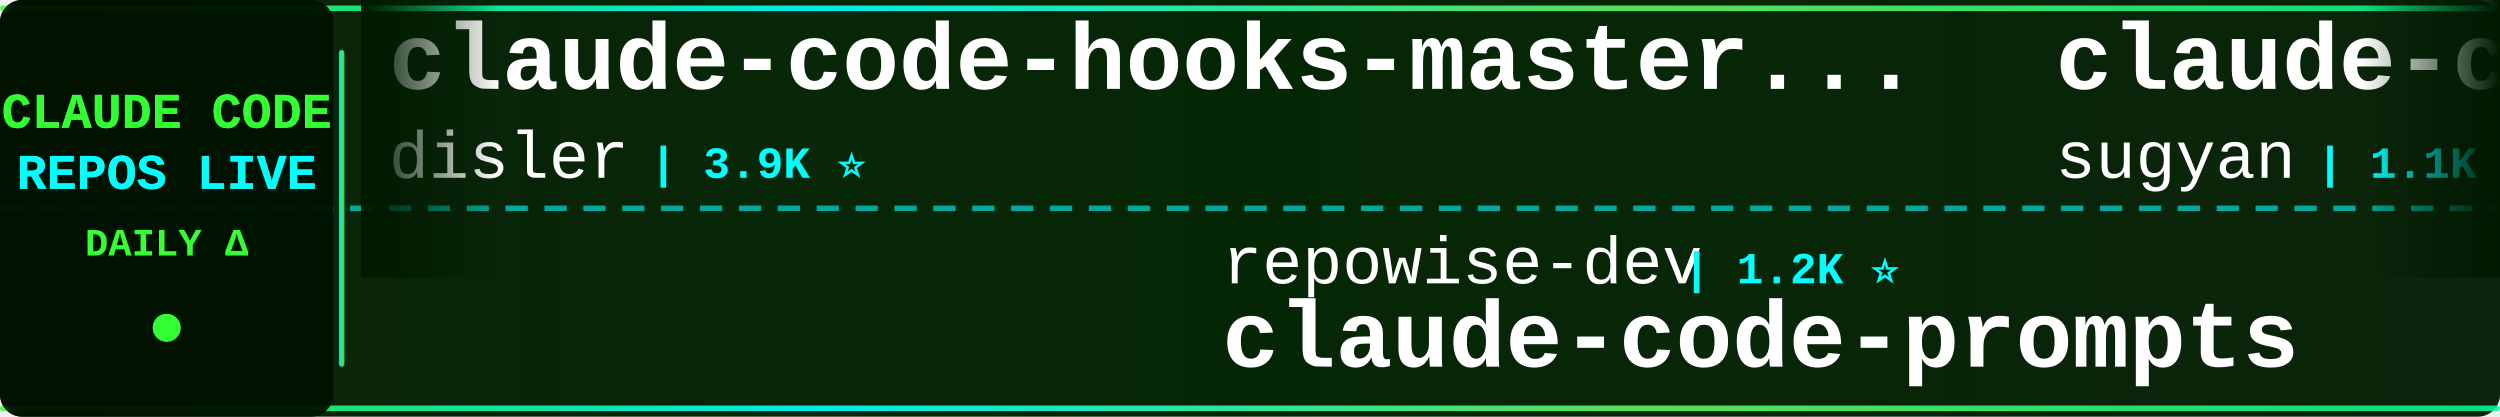
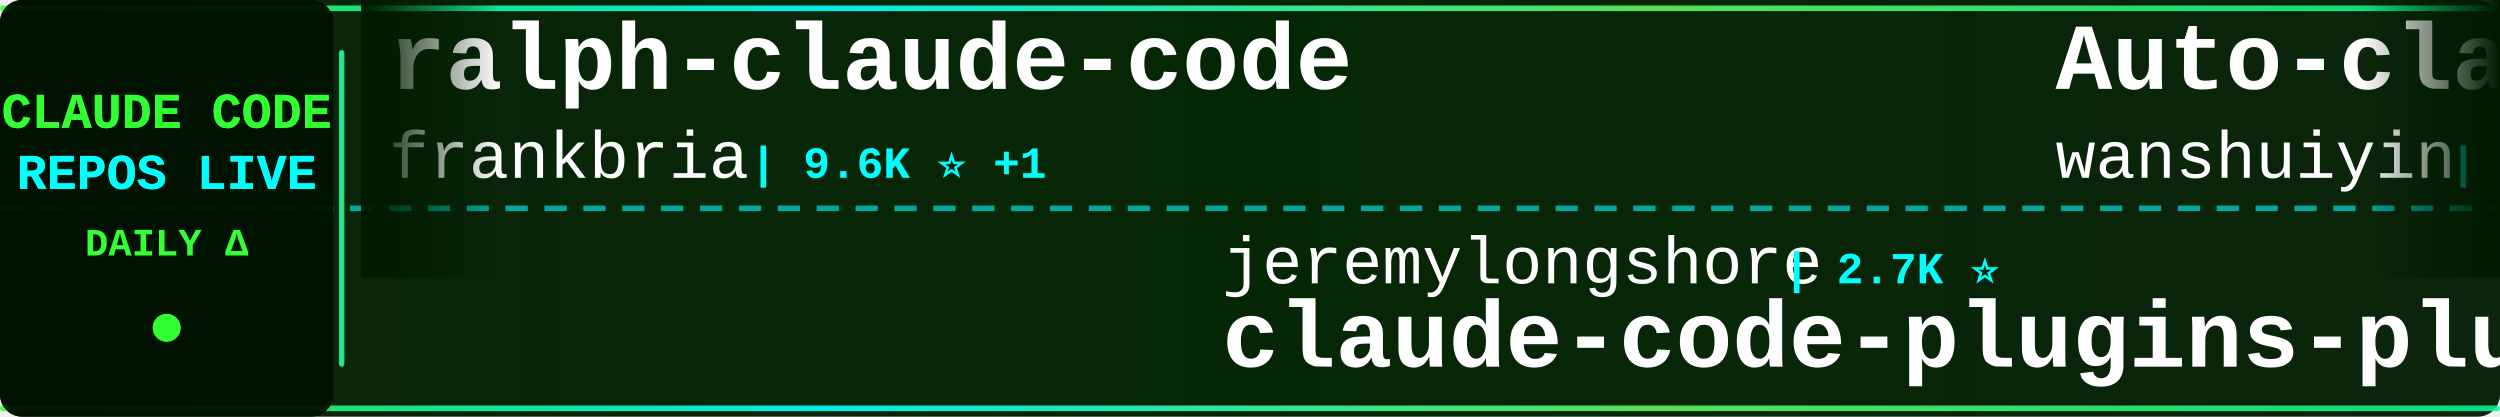
<svg xmlns="http://www.w3.org/2000/svg" width="900" height="150">
  <defs>
    <linearGradient id="tickerBg" x1="0%" y1="0%" x2="100%" y2="0%">
      <stop offset="0%" style="stop-color:#001a00;stop-opacity:0.95" />
      <stop offset="50%" style="stop-color:#002200;stop-opacity:0.98" />
      <stop offset="100%" style="stop-color:#001a00;stop-opacity:0.95" />
    </linearGradient>
    <linearGradient id="borderGrad" x1="0%" y1="0%" x2="100%" y2="0%">
      <stop offset="0%" style="stop-color:#33ff33;stop-opacity:0.85">
        <animate attributeName="stop-opacity" values="0.85;1;0.85" dur="2s" repeatCount="indefinite" />
      </stop>
      <stop offset="33%" style="stop-color:#00ffff;stop-opacity:0.9">
        <animate attributeName="stop-opacity" values="0.9;1;0.9" dur="2.2s" repeatCount="indefinite" />
      </stop>
      <stop offset="66%" style="stop-color:#66ff66;stop-opacity:0.85">
        <animate attributeName="stop-opacity" values="0.85;1;0.85" dur="1.8s" repeatCount="indefinite" />
      </stop>
      <stop offset="100%" style="stop-color:#00ff99;stop-opacity:0.85">
        <animate attributeName="stop-opacity" values="0.85;1;0.85" dur="2s" repeatCount="indefinite" />
      </stop>
    </linearGradient>
    <filter id="textGlow">
      <feGaussianBlur stdDeviation="0.1" result="coloredBlur" />
      <feMerge>
        <feMergeNode in="coloredBlur" />
        <feMergeNode in="SourceGraphic" />
      </feMerge>
    </filter>
    <filter id="metricGlow">
      <feGaussianBlur stdDeviation="0.2" result="coloredBlur" />
      <feMerge>
        <feMergeNode in="coloredBlur" />
        <feMergeNode in="SourceGraphic" />
      </feMerge>
    </filter>
    <linearGradient id="leftFade" x1="0%" y1="0%" x2="100%" y2="0%">
      <stop offset="0%" style="stop-color:#001a00;stop-opacity:1" />
      <stop offset="100%" style="stop-color:#001a00;stop-opacity:0" />
    </linearGradient>
    <linearGradient id="rightFade" x1="0%" y1="0%" x2="100%" y2="0%">
      <stop offset="0%" style="stop-color:#001a00;stop-opacity:0" />
      <stop offset="100%" style="stop-color:#001a00;stop-opacity:1" />
    </linearGradient>
  </defs>
  <rect width="900" height="150" fill="url(#tickerBg)" rx="8" />
  <rect x="0" y="2" width="900" height="2" fill="url(#borderGrad)" rx="1" />
  <rect x="0" y="146" width="900" height="2" fill="url(#borderGrad)" rx="1" />
  <line x1="0" y1="75" x2="900" y2="75" stroke="#00ffff" stroke-width="2" stroke-dasharray="8 6" opacity="0.6" />
  <rect x="0" y="0" width="120" height="150" fill="#001100" opacity="0.95" rx="8" />
  <text x="60" y="46" font-family="'Courier New', monospace" font-size="18" font-weight="bold" fill="#33ff33" text-anchor="middle" filter="url(#textGlow)">
    CLAUDE CODE
  </text>
  <text x="60" y="68" font-family="'Courier New', monospace" font-size="18" font-weight="bold" fill="#00ffff" text-anchor="middle" filter="url(#textGlow)">
    REPOS LIVE
  </text>
  <text x="60" y="92" font-family="'Courier New', monospace" font-size="14" font-weight="bold" fill="#33ff33" text-anchor="middle">
    DAILY Δ
  </text>
  <circle cx="60" cy="118" r="5" fill="#33ff33" filter="url(#metricGlow)">
    <animate attributeName="r" values="4;6;4" dur="1.5s" repeatCount="indefinite" />
    <animate attributeName="opacity" values="0.6;1;0.6" dur="1.5s" repeatCount="indefinite" />
  </circle>
  <rect x="122" y="18" width="2" height="114" fill="url(#borderGrad)" rx="1" />
  <clipPath id="tickerClip">
    <rect x="130" y="0" width="770" height="150" />
  </clipPath>
  <g clip-path="url(#tickerClip)">
    <g id="tickerItems">
      <animateTransform attributeName="transform" attributeType="XML" type="translate" from="0 0" to="-3000 0" dur="54s" repeatCount="indefinite" />
      <g transform="translate(0, 0)">
-         <text x="140" y="32" font-family="'Courier New', monospace" font-size="34" font-weight="bold" fill="#ffffff">claude-code-hooks-master...</text>
-         <text x="140" y="64" font-family="'Courier New', monospace" font-size="24" font-weight="normal" fill="#ffffff" opacity="1.0">disler</text>
-         <text x="234" y="64" font-family="'Courier New', monospace" font-size="16" font-weight="bold" fill="#00ffff"> | 3.9K ⭐</text>
+         <text x="140" y="32" font-family="'Courier New', monospace" font-size="34" font-weight="bold" fill="#ffffff">ralph-claude-code</text>
+         <text x="140" y="64" font-family="'Courier New', monospace" font-size="24" font-weight="normal" fill="#ffffff" opacity="1.0">frankbria</text>
+         <text x="270" y="64" font-family="'Courier New', monospace" font-size="16" font-weight="bold" fill="#00ffff"> | 9.6K ⭐ +1</text>
      </g>
      <g transform="translate(300, 0)">
-         <text x="140" y="102" font-family="'Courier New', monospace" font-size="24" font-weight="normal" fill="#ffffff" opacity="1.0">repowise-dev</text>
-         <text x="306" y="102" font-family="'Courier New', monospace" font-size="16" font-weight="bold" fill="#00ffff"> | 1.2K ⭐</text>
-         <text x="140" y="132" font-family="'Courier New', monospace" font-size="34" font-weight="bold" fill="#ffffff">claude-code-prompts</text>
+         <text x="140" y="102" font-family="'Courier New', monospace" font-size="24" font-weight="normal" fill="#ffffff" opacity="1.0">jeremylongshore</text>
+         <text x="342" y="102" font-family="'Courier New', monospace" font-size="16" font-weight="bold" fill="#00ffff"> | 2.7K ⭐</text>
+         <text x="140" y="132" font-family="'Courier New', monospace" font-size="34" font-weight="bold" fill="#ffffff">claude-code-plugins-plus...</text>
      </g>
      <g transform="translate(600, 0)">
-         <text x="140" y="32" font-family="'Courier New', monospace" font-size="34" font-weight="bold" fill="#ffffff">claude-code-webui</text>
-         <text x="140" y="64" font-family="'Courier New', monospace" font-size="24" font-weight="normal" fill="#ffffff" opacity="1.0">sugyan</text>
-         <text x="234" y="64" font-family="'Courier New', monospace" font-size="16" font-weight="bold" fill="#00ffff"> | 1.1K ⭐</text>
+         <text x="140" y="32" font-family="'Courier New', monospace" font-size="34" font-weight="bold" fill="#ffffff">Auto-claude-code-researc...</text>
+         <text x="140" y="64" font-family="'Courier New', monospace" font-size="24" font-weight="normal" fill="#ffffff" opacity="1.0">wanshuiyin</text>
+         <text x="282" y="64" font-family="'Courier New', monospace" font-size="16" font-weight="bold" fill="#00ffff"> | 15.2K ⭐</text>
      </g>
      <g transform="translate(900, 0)">
-         <text x="140" y="102" font-family="'Courier New', monospace" font-size="24" font-weight="normal" fill="#ffffff" opacity="1.0">Yuyz0112</text>
-         <text x="258" y="102" font-family="'Courier New', monospace" font-size="16" font-weight="bold" fill="#00ffff"> | 2.4K ⭐</text>
-         <text x="140" y="132" font-family="'Courier New', monospace" font-size="34" font-weight="bold" fill="#ffffff">claude-code-reverse</text>
+         <text x="140" y="102" font-family="'Courier New', monospace" font-size="24" font-weight="normal" fill="#ffffff" opacity="1.0">Windy3f3f3f3f</text>
+         <text x="318" y="102" font-family="'Courier New', monospace" font-size="16" font-weight="bold" fill="#00ffff"> | 2.6K ⭐ +1</text>
+         <text x="140" y="132" font-family="'Courier New', monospace" font-size="34" font-weight="bold" fill="#ffffff">claude-code-from-scratch</text>
      </g>
      <g transform="translate(1200, 0)">
-         <text x="140" y="32" font-family="'Courier New', monospace" font-size="34" font-weight="bold" fill="#ffffff">claude-code-proxy</text>
-         <text x="140" y="64" font-family="'Courier New', monospace" font-size="24" font-weight="normal" fill="#ffffff" opacity="1.0">fuergaosi233</text>
-         <text x="306" y="64" font-family="'Courier New', monospace" font-size="16" font-weight="bold" fill="#00ffff"> | 2.8K ⭐</text>
+         <text x="140" y="32" font-family="'Courier New', monospace" font-size="34" font-weight="bold" fill="#ffffff">claude-code-tudou</text>
+         <text x="140" y="64" font-family="'Courier New', monospace" font-size="24" font-weight="normal" fill="#ffffff" opacity="1.0">AICoderTudou</text>
+         <text x="306" y="64" font-family="'Courier New', monospace" font-size="16" font-weight="bold" fill="#00ffff"> | 496 ⭐</text>
      </g>
      <g transform="translate(1500, 0)">
-         <text x="140" y="102" font-family="'Courier New', monospace" font-size="24" font-weight="normal" fill="#ffffff" opacity="1.0">Maciek-roboblog</text>
-         <text x="342" y="102" font-family="'Courier New', monospace" font-size="16" font-weight="bold" fill="#00ffff"> | 8.7K ⭐</text>
-         <text x="140" y="132" font-family="'Courier New', monospace" font-size="34" font-weight="bold" fill="#ffffff">Claude-Code-Usage-Monito...</text>
+         <text x="140" y="102" font-family="'Courier New', monospace" font-size="24" font-weight="normal" fill="#ffffff" opacity="1.0">oboard</text>
+         <text x="234" y="102" font-family="'Courier New', monospace" font-size="16" font-weight="bold" fill="#00ffff"> | 3.3K ⭐</text>
+         <text x="140" y="132" font-family="'Courier New', monospace" font-size="34" font-weight="bold" fill="#ffffff">claude-code-rev</text>
      </g>
      <g transform="translate(1800, 0)">
-         <text x="140" y="32" font-family="'Courier New', monospace" font-size="34" font-weight="bold" fill="#ffffff">Claude-code</text>
-         <text x="140" y="64" font-family="'Courier New', monospace" font-size="24" font-weight="normal" fill="#ffffff" opacity="1.0">fazxes</text>
-         <text x="234" y="64" font-family="'Courier New', monospace" font-size="16" font-weight="bold" fill="#00ffff"> | 232 ⭐</text>
+         <text x="140" y="32" font-family="'Courier New', monospace" font-size="34" font-weight="bold" fill="#ffffff">claude-code-system-promp...</text>
+         <text x="140" y="64" font-family="'Courier New', monospace" font-size="24" font-weight="normal" fill="#ffffff" opacity="1.0">Piebald-AI</text>
+         <text x="282" y="64" font-family="'Courier New', monospace" font-size="16" font-weight="bold" fill="#00ffff"> | 12.5K ⭐ +1</text>
      </g>
      <g transform="translate(2100, 0)">
-         <text x="140" y="102" font-family="'Courier New', monospace" font-size="24" font-weight="normal" fill="#ffffff" opacity="1.0">jeremylongshore</text>
-         <text x="342" y="102" font-family="'Courier New', monospace" font-size="16" font-weight="bold" fill="#00ffff"> | 2.7K ⭐ +2</text>
-         <text x="140" y="132" font-family="'Courier New', monospace" font-size="34" font-weight="bold" fill="#ffffff">claude-code-plugins-plus...</text>
+         <text x="140" y="102" font-family="'Courier New', monospace" font-size="24" font-weight="normal" fill="#ffffff" opacity="1.0">Donchitos</text>
+         <text x="270" y="102" font-family="'Courier New', monospace" font-size="16" font-weight="bold" fill="#00ffff"> | 24.5K ⭐</text>
+         <text x="140" y="132" font-family="'Courier New', monospace" font-size="34" font-weight="bold" fill="#ffffff">Claude-Code-Game-Studios</text>
      </g>
      <g transform="translate(2400, 0)">
-         <text x="140" y="32" font-family="'Courier New', monospace" font-size="34" font-weight="bold" fill="#ffffff">claude-code-rust</text>
-         <text x="140" y="64" font-family="'Courier New', monospace" font-size="24" font-weight="normal" fill="#ffffff" opacity="1.0">lorryjovens-hub</text>
-         <text x="342" y="64" font-family="'Courier New', monospace" font-size="16" font-weight="bold" fill="#00ffff"> | 1.7K ⭐</text>
+         <text x="140" y="32" font-family="'Courier New', monospace" font-size="34" font-weight="bold" fill="#ffffff">awesome-claude-code-suba...</text>
+         <text x="140" y="64" font-family="'Courier New', monospace" font-size="24" font-weight="normal" fill="#ffffff" opacity="1.0">VoltAgent</text>
+         <text x="270" y="64" font-family="'Courier New', monospace" font-size="16" font-weight="bold" fill="#00ffff"> | 24.6K ⭐</text>
      </g>
      <g transform="translate(2700, 0)">
-         <text x="140" y="102" font-family="'Courier New', monospace" font-size="24" font-weight="normal" fill="#ffffff" opacity="1.0">zstmfhy</text>
-         <text x="246" y="102" font-family="'Courier New', monospace" font-size="16" font-weight="bold" fill="#00ffff"> | 190 ⭐</text>
+         <text x="140" y="102" font-family="'Courier New', monospace" font-size="24" font-weight="normal" fill="#ffffff" opacity="1.0">fazxes</text>
+         <text x="234" y="102" font-family="'Courier New', monospace" font-size="16" font-weight="bold" fill="#00ffff"> | 232 ⭐</text>
        <text x="140" y="132" font-family="'Courier New', monospace" font-size="34" font-weight="bold" fill="#ffffff">Claude-code</text>
      </g>
      <g transform="translate(3000, 0)">
-         <text x="140" y="32" font-family="'Courier New', monospace" font-size="34" font-weight="bold" fill="#ffffff">claude-code-hooks-master...</text>
-         <text x="140" y="64" font-family="'Courier New', monospace" font-size="24" font-weight="normal" fill="#ffffff" opacity="1.0">disler</text>
-         <text x="234" y="64" font-family="'Courier New', monospace" font-size="16" font-weight="bold" fill="#00ffff"> | 3.9K ⭐</text>
+         <text x="140" y="32" font-family="'Courier New', monospace" font-size="34" font-weight="bold" fill="#ffffff">ralph-claude-code</text>
+         <text x="140" y="64" font-family="'Courier New', monospace" font-size="24" font-weight="normal" fill="#ffffff" opacity="1.0">frankbria</text>
+         <text x="270" y="64" font-family="'Courier New', monospace" font-size="16" font-weight="bold" fill="#00ffff"> | 9.6K ⭐ +1</text>
      </g>
      <g transform="translate(3300, 0)">
-         <text x="140" y="102" font-family="'Courier New', monospace" font-size="24" font-weight="normal" fill="#ffffff" opacity="1.0">repowise-dev</text>
-         <text x="306" y="102" font-family="'Courier New', monospace" font-size="16" font-weight="bold" fill="#00ffff"> | 1.2K ⭐</text>
-         <text x="140" y="132" font-family="'Courier New', monospace" font-size="34" font-weight="bold" fill="#ffffff">claude-code-prompts</text>
+         <text x="140" y="102" font-family="'Courier New', monospace" font-size="24" font-weight="normal" fill="#ffffff" opacity="1.0">jeremylongshore</text>
+         <text x="342" y="102" font-family="'Courier New', monospace" font-size="16" font-weight="bold" fill="#00ffff"> | 2.7K ⭐</text>
+         <text x="140" y="132" font-family="'Courier New', monospace" font-size="34" font-weight="bold" fill="#ffffff">claude-code-plugins-plus...</text>
      </g>
      <g transform="translate(3600, 0)">
-         <text x="140" y="32" font-family="'Courier New', monospace" font-size="34" font-weight="bold" fill="#ffffff">claude-code-webui</text>
-         <text x="140" y="64" font-family="'Courier New', monospace" font-size="24" font-weight="normal" fill="#ffffff" opacity="1.0">sugyan</text>
-         <text x="234" y="64" font-family="'Courier New', monospace" font-size="16" font-weight="bold" fill="#00ffff"> | 1.1K ⭐</text>
+         <text x="140" y="32" font-family="'Courier New', monospace" font-size="34" font-weight="bold" fill="#ffffff">Auto-claude-code-researc...</text>
+         <text x="140" y="64" font-family="'Courier New', monospace" font-size="24" font-weight="normal" fill="#ffffff" opacity="1.0">wanshuiyin</text>
+         <text x="282" y="64" font-family="'Courier New', monospace" font-size="16" font-weight="bold" fill="#00ffff"> | 15.2K ⭐</text>
      </g>
      <g transform="translate(3900, 0)">
-         <text x="140" y="102" font-family="'Courier New', monospace" font-size="24" font-weight="normal" fill="#ffffff" opacity="1.0">Yuyz0112</text>
-         <text x="258" y="102" font-family="'Courier New', monospace" font-size="16" font-weight="bold" fill="#00ffff"> | 2.4K ⭐</text>
-         <text x="140" y="132" font-family="'Courier New', monospace" font-size="34" font-weight="bold" fill="#ffffff">claude-code-reverse</text>
+         <text x="140" y="102" font-family="'Courier New', monospace" font-size="24" font-weight="normal" fill="#ffffff" opacity="1.0">Windy3f3f3f3f</text>
+         <text x="318" y="102" font-family="'Courier New', monospace" font-size="16" font-weight="bold" fill="#00ffff"> | 2.6K ⭐ +1</text>
+         <text x="140" y="132" font-family="'Courier New', monospace" font-size="34" font-weight="bold" fill="#ffffff">claude-code-from-scratch</text>
      </g>
    </g>
  </g>
  <rect x="130" y="0" width="50" height="100" fill="url(#leftFade)" />
  <rect x="850" y="0" width="50" height="100" fill="url(#rightFade)" />
</svg>
